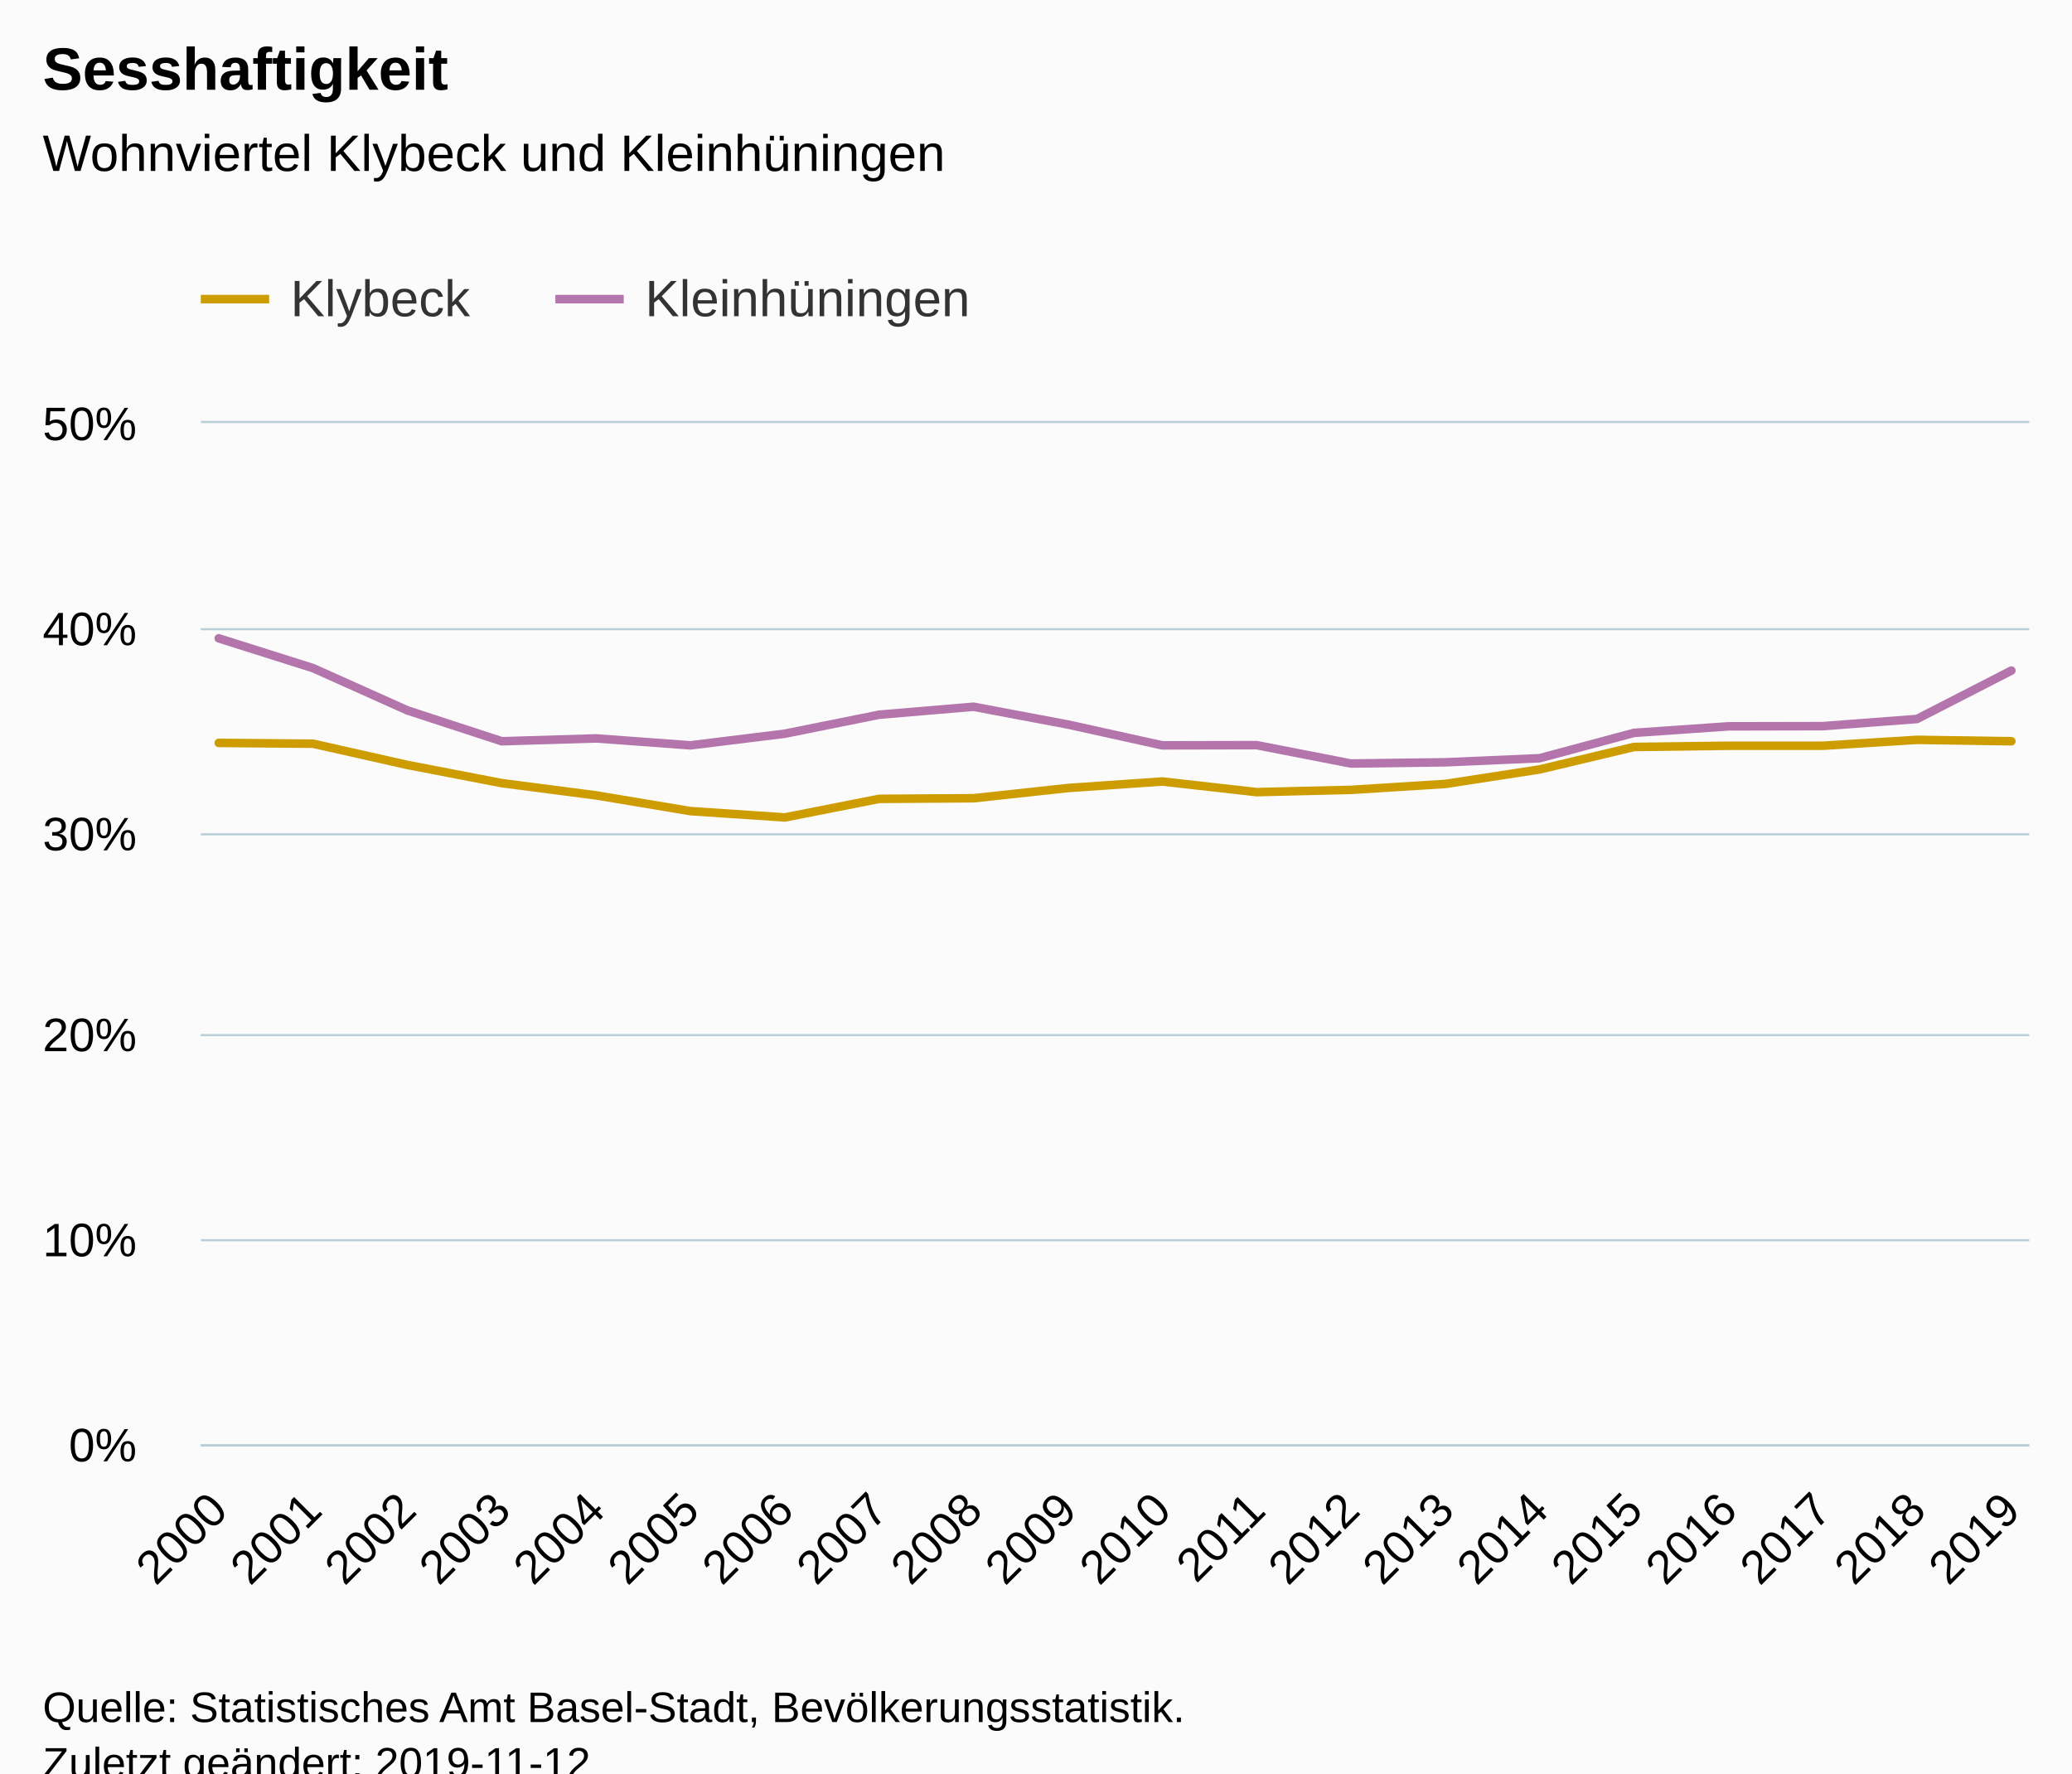
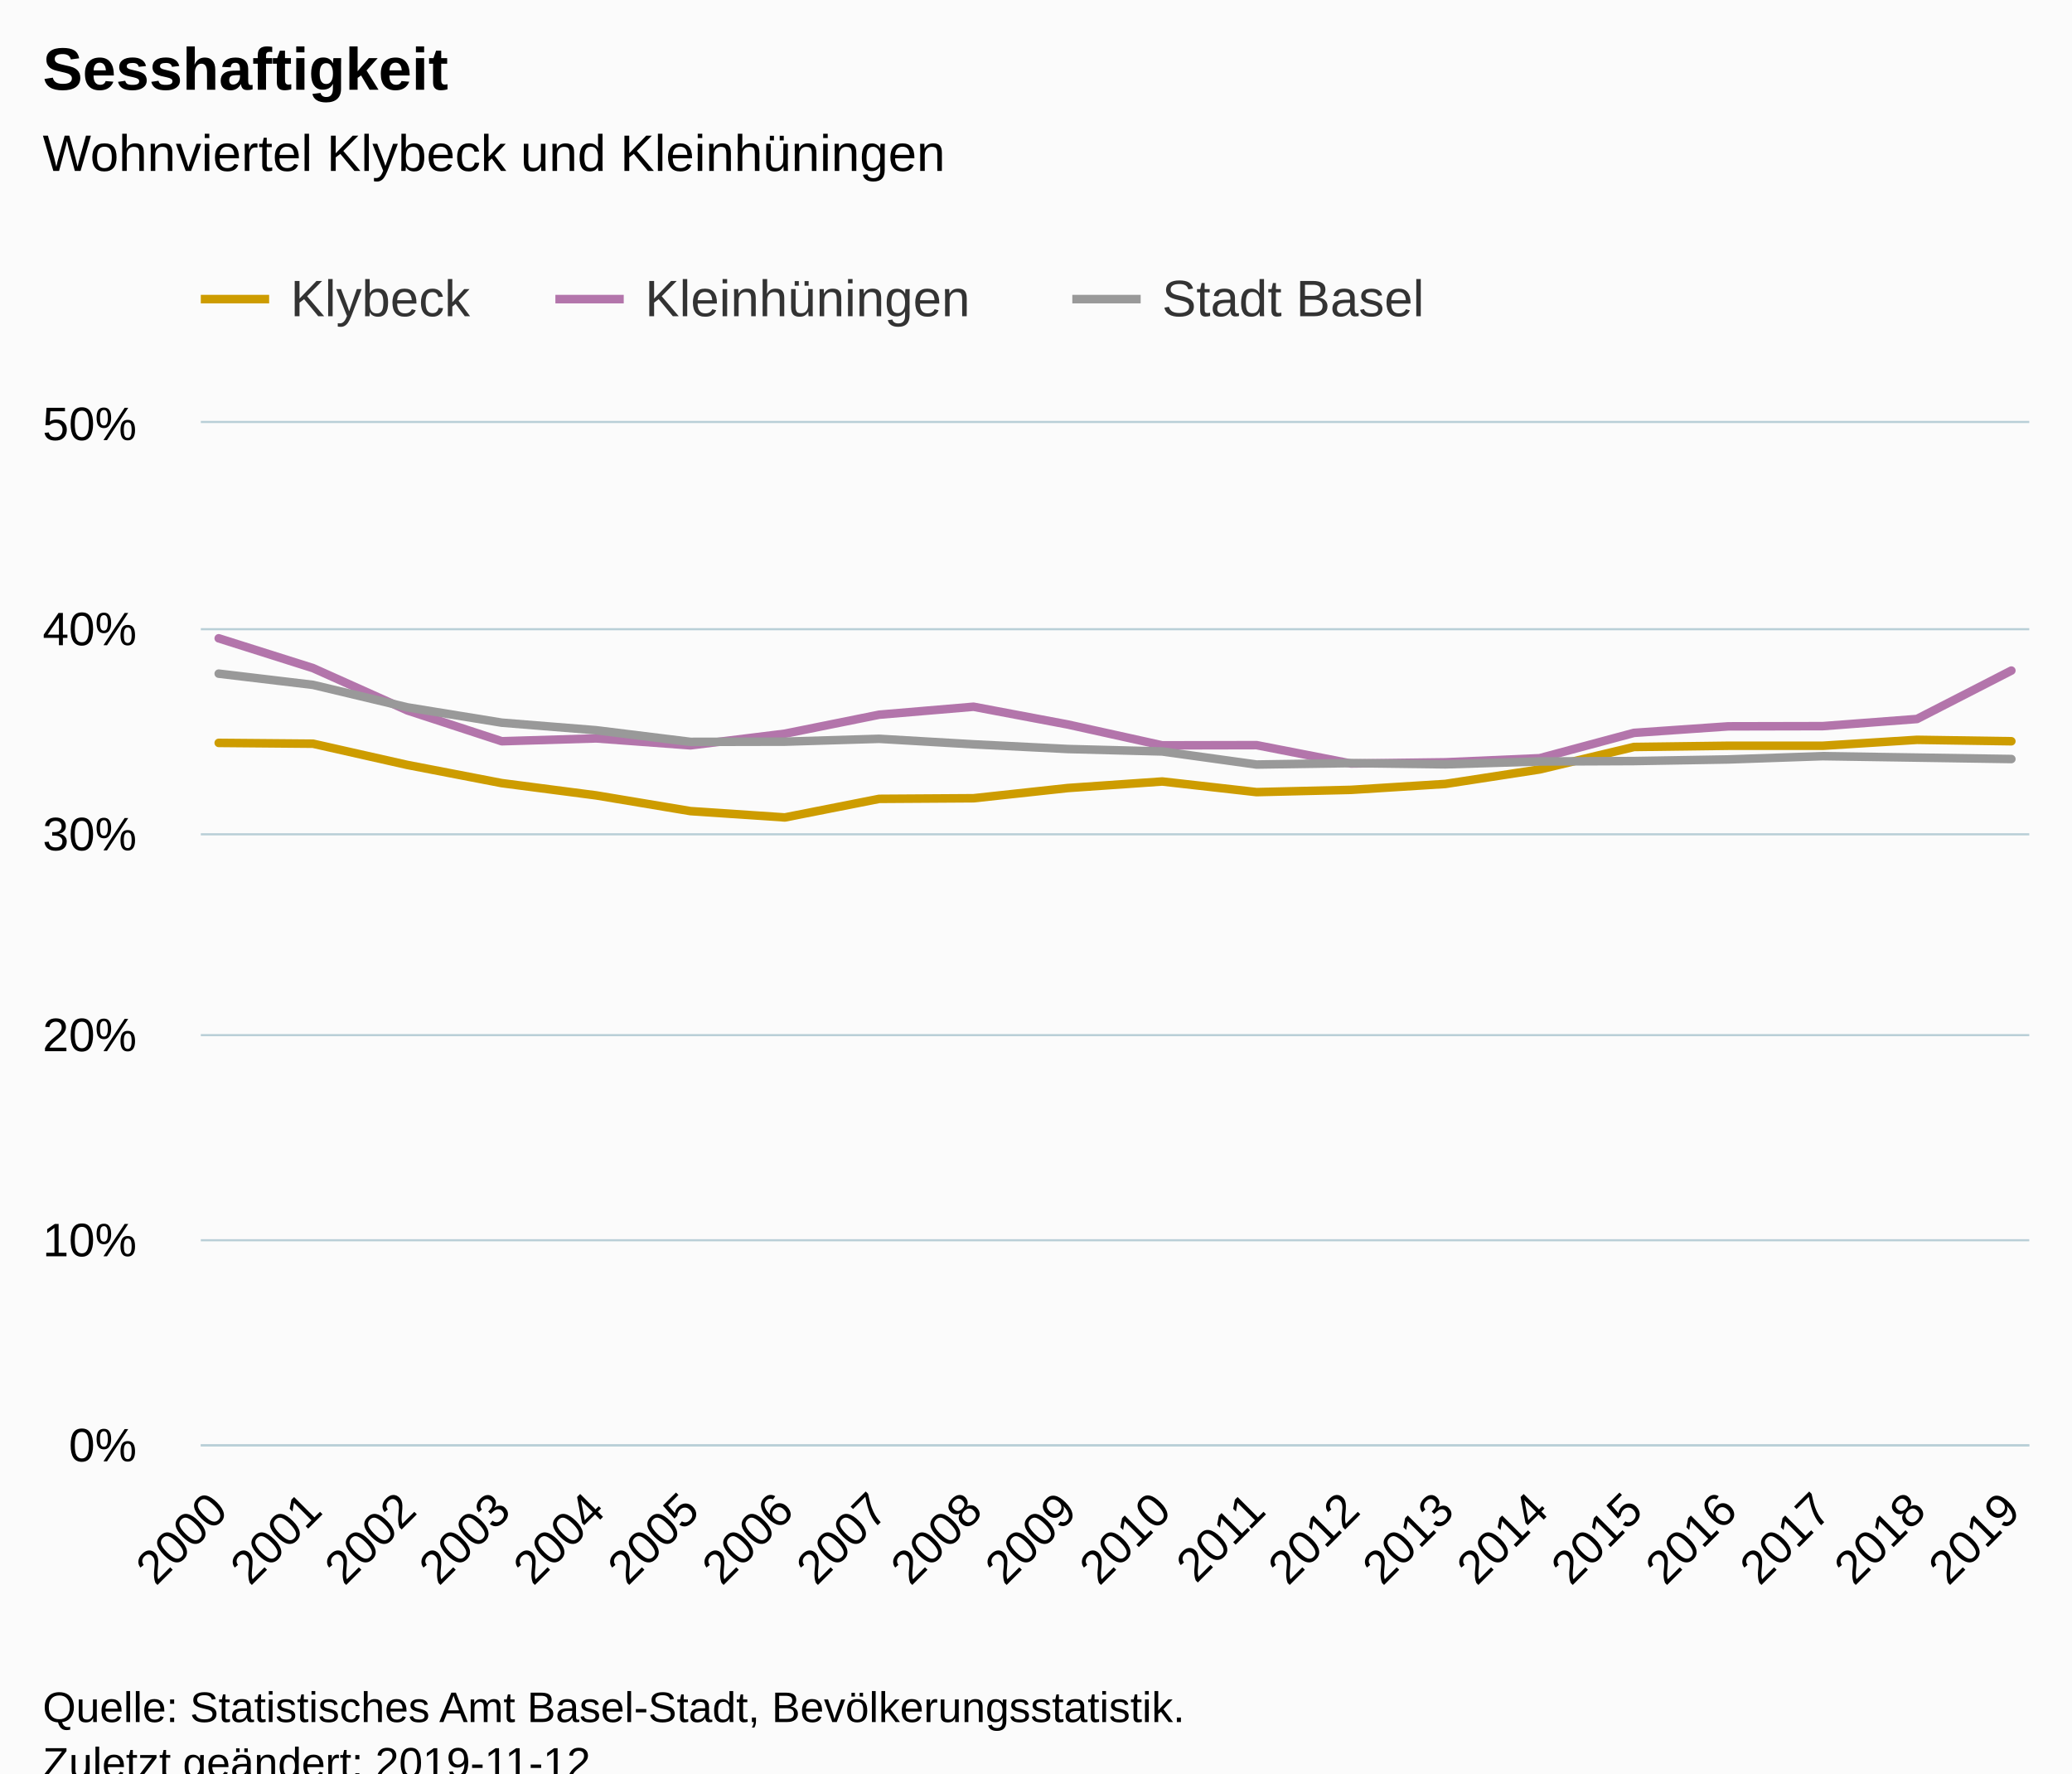
<svg xmlns="http://www.w3.org/2000/svg" version="1.1" class="highcharts-root" style="font-family:Arial;font-size:12px;" viewBox="0 0 485 415">
  <defs>
-     <clipPath id="highcharts-qmvdv1s-6">
+     <clipPath id="highcharts-riv9ewl-6">
      <rect x="0" y="0" width="428" height="239" fill="none" />
    </clipPath>
-     <clipPath id="highcharts-qmvdv1s-7">
+     <clipPath id="highcharts-riv9ewl-7">
      <rect x="0" y="0" width="428" height="239" fill="none" />
    </clipPath>
  </defs>
  <rect fill="#fbfbfb" class="highcharts-background" x="0" y="0" width="485" height="428" rx="0" ry="0" />
  <rect fill="none" class="highcharts-plot-background" x="47" y="99" width="428" height="239" />
  <g class="highcharts-pane-group" data-z-index="0" />
  <g class="highcharts-grid highcharts-xaxis-grid " data-z-index="1">
    <path fill="none" data-z-index="1" class="highcharts-grid-line" d="M 50.5 99 L 50.5 338" opacity="1" />
    <path fill="none" data-z-index="1" class="highcharts-grid-line" d="M 72.5 99 L 72.5 338" opacity="1" />
    <path fill="none" data-z-index="1" class="highcharts-grid-line" d="M 94.5 99 L 94.5 338" opacity="1" />
    <path fill="none" data-z-index="1" class="highcharts-grid-line" d="M 116.5 99 L 116.5 338" opacity="1" />
    <path fill="none" data-z-index="1" class="highcharts-grid-line" d="M 139.5 99 L 139.5 338" opacity="1" />
    <path fill="none" data-z-index="1" class="highcharts-grid-line" d="M 161.5 99 L 161.5 338" opacity="1" />
    <path fill="none" data-z-index="1" class="highcharts-grid-line" d="M 183.5 99 L 183.5 338" opacity="1" />
    <path fill="none" data-z-index="1" class="highcharts-grid-line" d="M 205.5 99 L 205.5 338" opacity="1" />
    <path fill="none" data-z-index="1" class="highcharts-grid-line" d="M 227.5 99 L 227.5 338" opacity="1" />
    <path fill="none" data-z-index="1" class="highcharts-grid-line" d="M 249.5 99 L 249.5 338" opacity="1" />
    <path fill="none" data-z-index="1" class="highcharts-grid-line" d="M 271.5 99 L 271.5 338" opacity="1" />
    <path fill="none" data-z-index="1" class="highcharts-grid-line" d="M 293.5 99 L 293.5 338" opacity="1" />
    <path fill="none" data-z-index="1" class="highcharts-grid-line" d="M 315.5 99 L 315.5 338" opacity="1" />
    <path fill="none" data-z-index="1" class="highcharts-grid-line" d="M 337.5 99 L 337.5 338" opacity="1" />
    <path fill="none" data-z-index="1" class="highcharts-grid-line" d="M 359.5 99 L 359.5 338" opacity="1" />
    <path fill="none" data-z-index="1" class="highcharts-grid-line" d="M 381.5 99 L 381.5 338" opacity="1" />
    <path fill="none" data-z-index="1" class="highcharts-grid-line" d="M 404.5 99 L 404.5 338" opacity="1" />
    <path fill="none" data-z-index="1" class="highcharts-grid-line" d="M 426.5 99 L 426.5 338" opacity="1" />
    <path fill="none" data-z-index="1" class="highcharts-grid-line" d="M 448.5 99 L 448.5 338" opacity="1" />
    <path fill="none" data-z-index="1" class="highcharts-grid-line" d="M 470.5 99 L 470.5 338" opacity="1" />
  </g>
  <g class="highcharts-grid highcharts-yaxis-grid " data-z-index="1">
    <path fill="none" stroke="#B9CFD7" stroke-width="0.5" data-z-index="1" class="highcharts-grid-line" d="M 47 338.25 L 475 338.25" opacity="1" />
    <path fill="none" stroke="#B9CFD7" stroke-width="0.5" data-z-index="1" class="highcharts-grid-line" d="M 47 290.25 L 475 290.25" opacity="1" />
    <path fill="none" stroke="#B9CFD7" stroke-width="0.5" data-z-index="1" class="highcharts-grid-line" d="M 47 242.25 L 475 242.25" opacity="1" />
    <path fill="none" stroke="#B9CFD7" stroke-width="0.5" data-z-index="1" class="highcharts-grid-line" d="M 47 195.25 L 475 195.25" opacity="1" />
    <path fill="none" stroke="#B9CFD7" stroke-width="0.5" data-z-index="1" class="highcharts-grid-line" d="M 47 147.25 L 475 147.25" opacity="1" />
    <path fill="none" stroke="#B9CFD7" stroke-width="0.5" data-z-index="1" class="highcharts-grid-line" d="M 47 98.75 L 475 98.75" opacity="1" />
  </g>
  <rect fill="none" class="highcharts-plot-border" data-z-index="1" x="47" y="99" width="428" height="239" />
  <g class="highcharts-axis highcharts-xaxis " data-z-index="2">
    <path fill="none" class="highcharts-axis-line" stroke="#B9CFD7" stroke-width="0.5" data-z-index="7" d="M 47 338.25 L 475 338.25" />
  </g>
  <g class="highcharts-axis highcharts-yaxis " data-z-index="2">
    <path fill="none" class="highcharts-axis-line" data-z-index="7" d="M 47 99 L 47 338" />
  </g>
  <g class="highcharts-series-group" data-z-index="3">
-     <g data-z-index="0.1" class="highcharts-series highcharts-series-0 highcharts-line-series " transform="translate(47,99) scale(1 1)" clip-path="url(#highcharts-qmvdv1s-7)">
+     <g data-z-index="0.1" class="highcharts-series highcharts-series-0 highcharts-line-series " transform="translate(47,99) scale(1 1)" clip-path="url(#highcharts-riv9ewl-7)">
      <path fill="none" d="M 4.196 74.855 L 26.281 75.046 L 48.365 80.017 L 70.45 84.271 L 92.535 87.139 L 114.619 90.82 L 136.704 92.302 L 158.788 87.952 L 180.873 87.809 L 202.958 85.419 L 225.042 83.889 L 247.127 86.375 L 269.212 85.849 L 291.296 84.463 L 313.381 81.069 L 335.465 75.811 L 357.55 75.524 L 379.635 75.524 L 401.719 74.138 L 423.804 74.472" class="highcharts-graph" data-z-index="1" stroke="#cd9c00" stroke-width="2" stroke-linejoin="round" stroke-linecap="round" />
    </g>
    <g data-z-index="0.1" class="highcharts-markers highcharts-series-0 highcharts-line-series " transform="translate(47,99) scale(1 1)" clip-path="none" />
-     <g data-z-index="0.1" class="highcharts-series highcharts-series-1 highcharts-line-series " transform="translate(47,99) scale(1 1)" clip-path="url(#highcharts-qmvdv1s-7)">
+     <g data-z-index="0.1" class="highcharts-series highcharts-series-1 highcharts-line-series " transform="translate(47,99) scale(1 1)" clip-path="url(#highcharts-riv9ewl-7)">
      <path fill="none" d="M 4.196 50.381 L 26.281 57.36 L 48.365 67.255 L 70.45 74.472 L 92.535 73.803 L 114.619 75.428 L 136.704 72.704 L 158.788 68.258 L 180.873 66.394 L 202.958 70.553 L 225.042 75.428 L 247.127 75.381 L 269.212 79.683 L 291.296 79.396 L 313.381 78.44 L 335.465 72.513 L 357.55 70.983 L 379.635 70.935 L 401.719 69.262 L 423.804 57.934" class="highcharts-graph" data-z-index="1" stroke="#b375ab" stroke-width="2" stroke-linejoin="round" stroke-linecap="round" />
    </g>
    <g data-z-index="0.1" class="highcharts-markers highcharts-series-1 highcharts-line-series " transform="translate(47,99) scale(1 1)" clip-path="none" />
+     <g data-z-index="0.1" class="highcharts-series highcharts-series-2 highcharts-line-series " transform="translate(47,99) scale(1 1)" clip-path="url(#highcharts-riv9ewl-7)">
+       <path fill="none" d="M 4.196 58.651 L 26.281 61.28 L 48.365 66.538 L 70.45 70.123 L 92.535 71.891 L 114.619 74.616 L 136.704 74.568 L 158.788 73.899 L 180.873 75.189 L 202.958 76.289 L 225.042 76.862 L 247.127 79.922 L 269.212 79.587 L 291.296 79.874 L 313.381 79.205 L 335.465 79.109 L 357.55 78.727 L 379.635 77.962 L 401.719 78.296 L 423.804 78.631" class="highcharts-graph" data-z-index="1" stroke="#999" stroke-width="2" stroke-linejoin="round" stroke-linecap="round" />
+     </g>
+     <g data-z-index="0.1" class="highcharts-markers highcharts-series-2 highcharts-line-series " transform="translate(47,99) scale(1 1)" clip-path="none" />
  </g>
  <text x="10" text-anchor="start" class="highcharts-title" data-z-index="4" style="color:#000000;font-size:14px;font-weight:bold;fill:#000000;" y="21">
    <tspan>Sesshaftigkeit</tspan>
  </text>
  <text x="10" text-anchor="start" class="highcharts-subtitle" data-z-index="4" style="color:#000000;font-size:12px;font-weight:normal;font-family:Arial;fill:#000000;" y="40">
    <tspan>Wohnviertel Klybeck und Kleinhüningen</tspan>
  </text>
  <g class="highcharts-legend" data-z-index="7" transform="translate(39,56)">
-     <rect fill="none" class="highcharts-legend-box" rx="0" ry="0" x="0" y="0" width="200" height="31" visibility="visible" />
+     <rect fill="none" class="highcharts-legend-box" rx="0" ry="0" x="0" y="0" width="304" height="31" visibility="visible" />
    <g data-z-index="1">
      <g>
        <g class="highcharts-legend-item highcharts-line-series highcharts-color-undefined highcharts-series-0" data-z-index="1" transform="translate(8,3)">
          <path fill="none" d="M 0 11 L 16 11" class="highcharts-graph" stroke="#cd9c00" stroke-width="2" />
          <text x="21" style="color:#333333;font-size:12px;font-weight:normal;cursor:pointer;fill:#333333;" text-anchor="start" data-z-index="2" y="15">
            <tspan>Klybeck</tspan>
          </text>
        </g>
        <g class="highcharts-legend-item highcharts-line-series highcharts-color-undefined highcharts-series-1" data-z-index="1" transform="translate(91,3)">
          <path fill="none" d="M 0 11 L 16 11" class="highcharts-graph" stroke="#b375ab" stroke-width="2" />
          <text x="21" y="15" style="color:#333333;font-size:12px;font-weight:normal;cursor:pointer;fill:#333333;" text-anchor="start" data-z-index="2">
            <tspan>Kleinhüningen</tspan>
+           </text>
+         </g>
+         <g class="highcharts-legend-item highcharts-line-series highcharts-color-undefined highcharts-series-2" data-z-index="1" transform="translate(212,3)">
+           <path fill="none" d="M 0 11 L 16 11" class="highcharts-graph" stroke="#999" stroke-width="2" />
+           <text x="21" y="15" style="color:#333333;font-size:12px;font-weight:normal;cursor:pointer;fill:#333333;" text-anchor="start" data-z-index="2">
+             <tspan>Stadt Basel</tspan>
          </text>
        </g>
      </g>
    </g>
  </g>
  <g class="highcharts-axis-labels highcharts-xaxis-labels " data-z-index="7">
    <text x="53.789" style="color:#000000;cursor:default;font-size:11px;fill:#000000;" text-anchor="end" transform="translate(0,0) rotate(-45 53.7888 354)" y="354" opacity="1">2000</text>
    <text x="75.873" style="color:#000000;cursor:default;font-size:11px;fill:#000000;" text-anchor="end" transform="translate(0,0) rotate(-45 75.87343 354)" y="354" opacity="1">2001</text>
    <text x="97.958" style="color:#000000;cursor:default;font-size:11px;fill:#000000;" text-anchor="end" transform="translate(0,0) rotate(-45 97.95805 354)" y="354" opacity="1">2002</text>
    <text x="120.043" style="color:#000000;cursor:default;font-size:11px;fill:#000000;" text-anchor="end" transform="translate(0,0) rotate(-45 120.0427 354)" y="354" opacity="1">2003</text>
    <text x="142.127" style="color:#000000;cursor:default;font-size:11px;fill:#000000;" text-anchor="end" transform="translate(0,0) rotate(-45 142.1273 354)" y="354" opacity="1">2004</text>
    <text x="164.212" style="color:#000000;cursor:default;font-size:11px;fill:#000000;" text-anchor="end" transform="translate(0,0) rotate(-45 164.2119 354)" y="354" opacity="1">2005</text>
    <text x="186.297" style="color:#000000;cursor:default;font-size:11px;fill:#000000;" text-anchor="end" transform="translate(0,0) rotate(-45 186.2965 354)" y="354" opacity="1">2006</text>
    <text x="208.381" style="color:#000000;cursor:default;font-size:11px;fill:#000000;" text-anchor="end" transform="translate(0,0) rotate(-45 208.3812 354)" y="354" opacity="1">2007</text>
    <text x="230.466" style="color:#000000;cursor:default;font-size:11px;fill:#000000;" text-anchor="end" transform="translate(0,0) rotate(-45 230.4658 354)" y="354" opacity="1">2008</text>
    <text x="252.55" style="color:#000000;cursor:default;font-size:11px;fill:#000000;" text-anchor="end" transform="translate(0,0) rotate(-45 252.5504 354)" y="354" opacity="1">2009</text>
    <text x="274.635" style="color:#000000;cursor:default;font-size:11px;fill:#000000;" text-anchor="end" transform="translate(0,0) rotate(-45 274.635 354)" y="354" opacity="1">2010</text>
    <text x="296.72" style="color:#000000;cursor:default;font-size:11px;fill:#000000;" text-anchor="end" transform="translate(0,0) rotate(-45 296.7197 354)" y="354" opacity="1">2011</text>
    <text x="318.804" style="color:#000000;cursor:default;font-size:11px;fill:#000000;" text-anchor="end" transform="translate(0,0) rotate(-45 318.8043 354)" y="354" opacity="1">2012</text>
    <text x="340.889" style="color:#000000;cursor:default;font-size:11px;fill:#000000;" text-anchor="end" transform="translate(0,0) rotate(-45 340.8889 354)" y="354" opacity="1">2013</text>
    <text x="362.974" style="color:#000000;cursor:default;font-size:11px;fill:#000000;" text-anchor="end" transform="translate(0,0) rotate(-45 362.9735 354)" y="354" opacity="1">2014</text>
    <text x="385.058" style="color:#000000;cursor:default;font-size:11px;fill:#000000;" text-anchor="end" transform="translate(0,0) rotate(-45 385.0582 354)" y="354" opacity="1">2015</text>
    <text x="407.143" style="color:#000000;cursor:default;font-size:11px;fill:#000000;" text-anchor="end" transform="translate(0,0) rotate(-45 407.1428 354)" y="354" opacity="1">2016</text>
    <text x="429.227" style="color:#000000;cursor:default;font-size:11px;fill:#000000;" text-anchor="end" transform="translate(0,0) rotate(-45 429.2274 354)" y="354" opacity="1">2017</text>
    <text x="451.312" style="color:#000000;cursor:default;font-size:11px;fill:#000000;" text-anchor="end" transform="translate(0,0) rotate(-45 451.312 354)" y="354" opacity="1">2018</text>
    <text x="473.397" style="color:#000000;cursor:default;font-size:11px;fill:#000000;" text-anchor="end" transform="translate(0,0) rotate(-45 473.3966 354)" y="354" opacity="1">2019</text>
  </g>
  <g class="highcharts-axis-labels highcharts-yaxis-labels " data-z-index="7">
    <text x="32" style="color:#000000;cursor:default;font-size:11px;fill:#000000;" text-anchor="end" transform="translate(0,0)" y="342" opacity="1">0%</text>
    <text x="32" style="color:#000000;cursor:default;font-size:11px;fill:#000000;" text-anchor="end" transform="translate(0,0)" y="294" opacity="1">10%</text>
    <text x="32" style="color:#000000;cursor:default;font-size:11px;fill:#000000;" text-anchor="end" transform="translate(0,0)" y="246" opacity="1">20%</text>
    <text x="32" style="color:#000000;cursor:default;font-size:11px;fill:#000000;" text-anchor="end" transform="translate(0,0)" y="199" opacity="1">30%</text>
    <text x="32" style="color:#000000;cursor:default;font-size:11px;fill:#000000;" text-anchor="end" transform="translate(0,0)" y="151" opacity="1">40%</text>
    <text x="32" style="color:#000000;cursor:default;font-size:11px;fill:#000000;" text-anchor="end" transform="translate(0,0)" y="103" opacity="1">50%</text>
  </g>
  <text x="10" class="highcharts-credits" text-anchor="start" data-z-index="8" style="cursor:default;color:#000000;font-size:10px;fill:#000000;" y="403">
    <tspan>Quelle: Statistisches Amt Basel-Stadt, Bevölkerungsstatistik.</tspan>
    <tspan x="10" dy="13">Zuletzt geändert: 2019-11-12</tspan>
  </text>
</svg>
